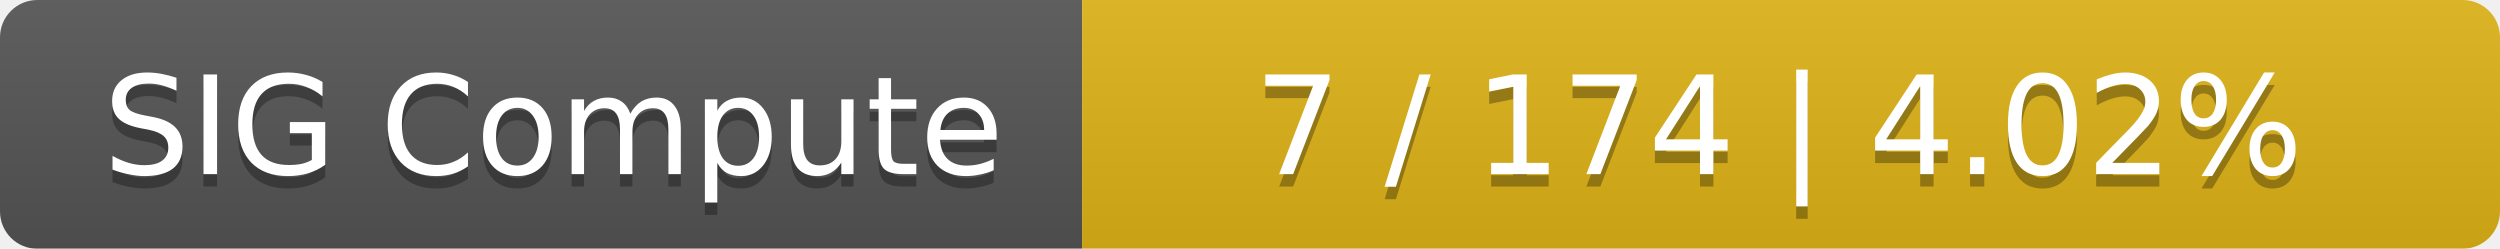
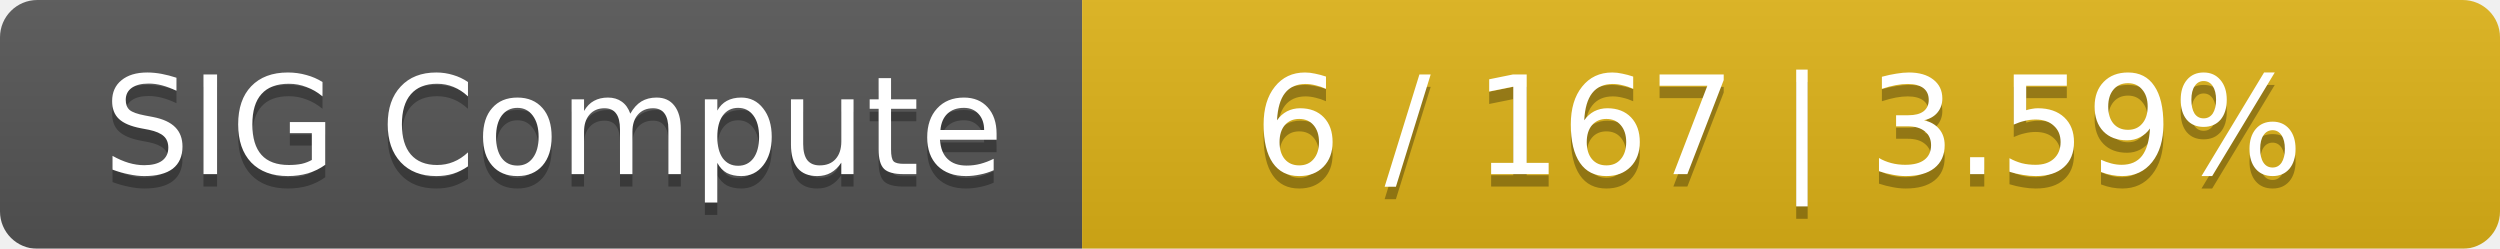
<svg xmlns="http://www.w3.org/2000/svg" width="201" height="20">
  <linearGradient id="smooth" x2="0" y2="100%">
    <stop offset="0" stop-color="#bbb" stop-opacity=".1" />
    <stop offset="1" stop-opacity=".1" />
  </linearGradient>
  <mask id="round">
    <rect width="201" height="20" rx="3" fill="#fff" />
  </mask>
  <g mask="url(#round)">
    <rect width="87" height="20" fill="#555" />
    <rect x="87" width="114" height="20" fill="#dfb317" />
    <rect width="201" height="20" fill="url(#smooth)" />
  </g>
  <g fill="#fff" text-anchor="middle" font-family="DejaVu Sans,Verdana,Geneva,sans-serif" font-size="11">
    <text x="44.5" y="15" fill="#010101" fill-opacity=".3">SIG Compute</text>
    <text x="44.5" y="14">SIG Compute</text>
-     <text x="143" y="15" fill="#010101" fill-opacity=".3">7 / 174    |    4.02%</text>
-     <text x="143" y="14">7 / 174    |    4.02%</text>
+     <text x="143" y="15" fill="#010101" fill-opacity=".3">6 / 167    |    3.59%</text>
+     <text x="143" y="14">6 / 167    |    3.59%</text>
  </g>
</svg>
